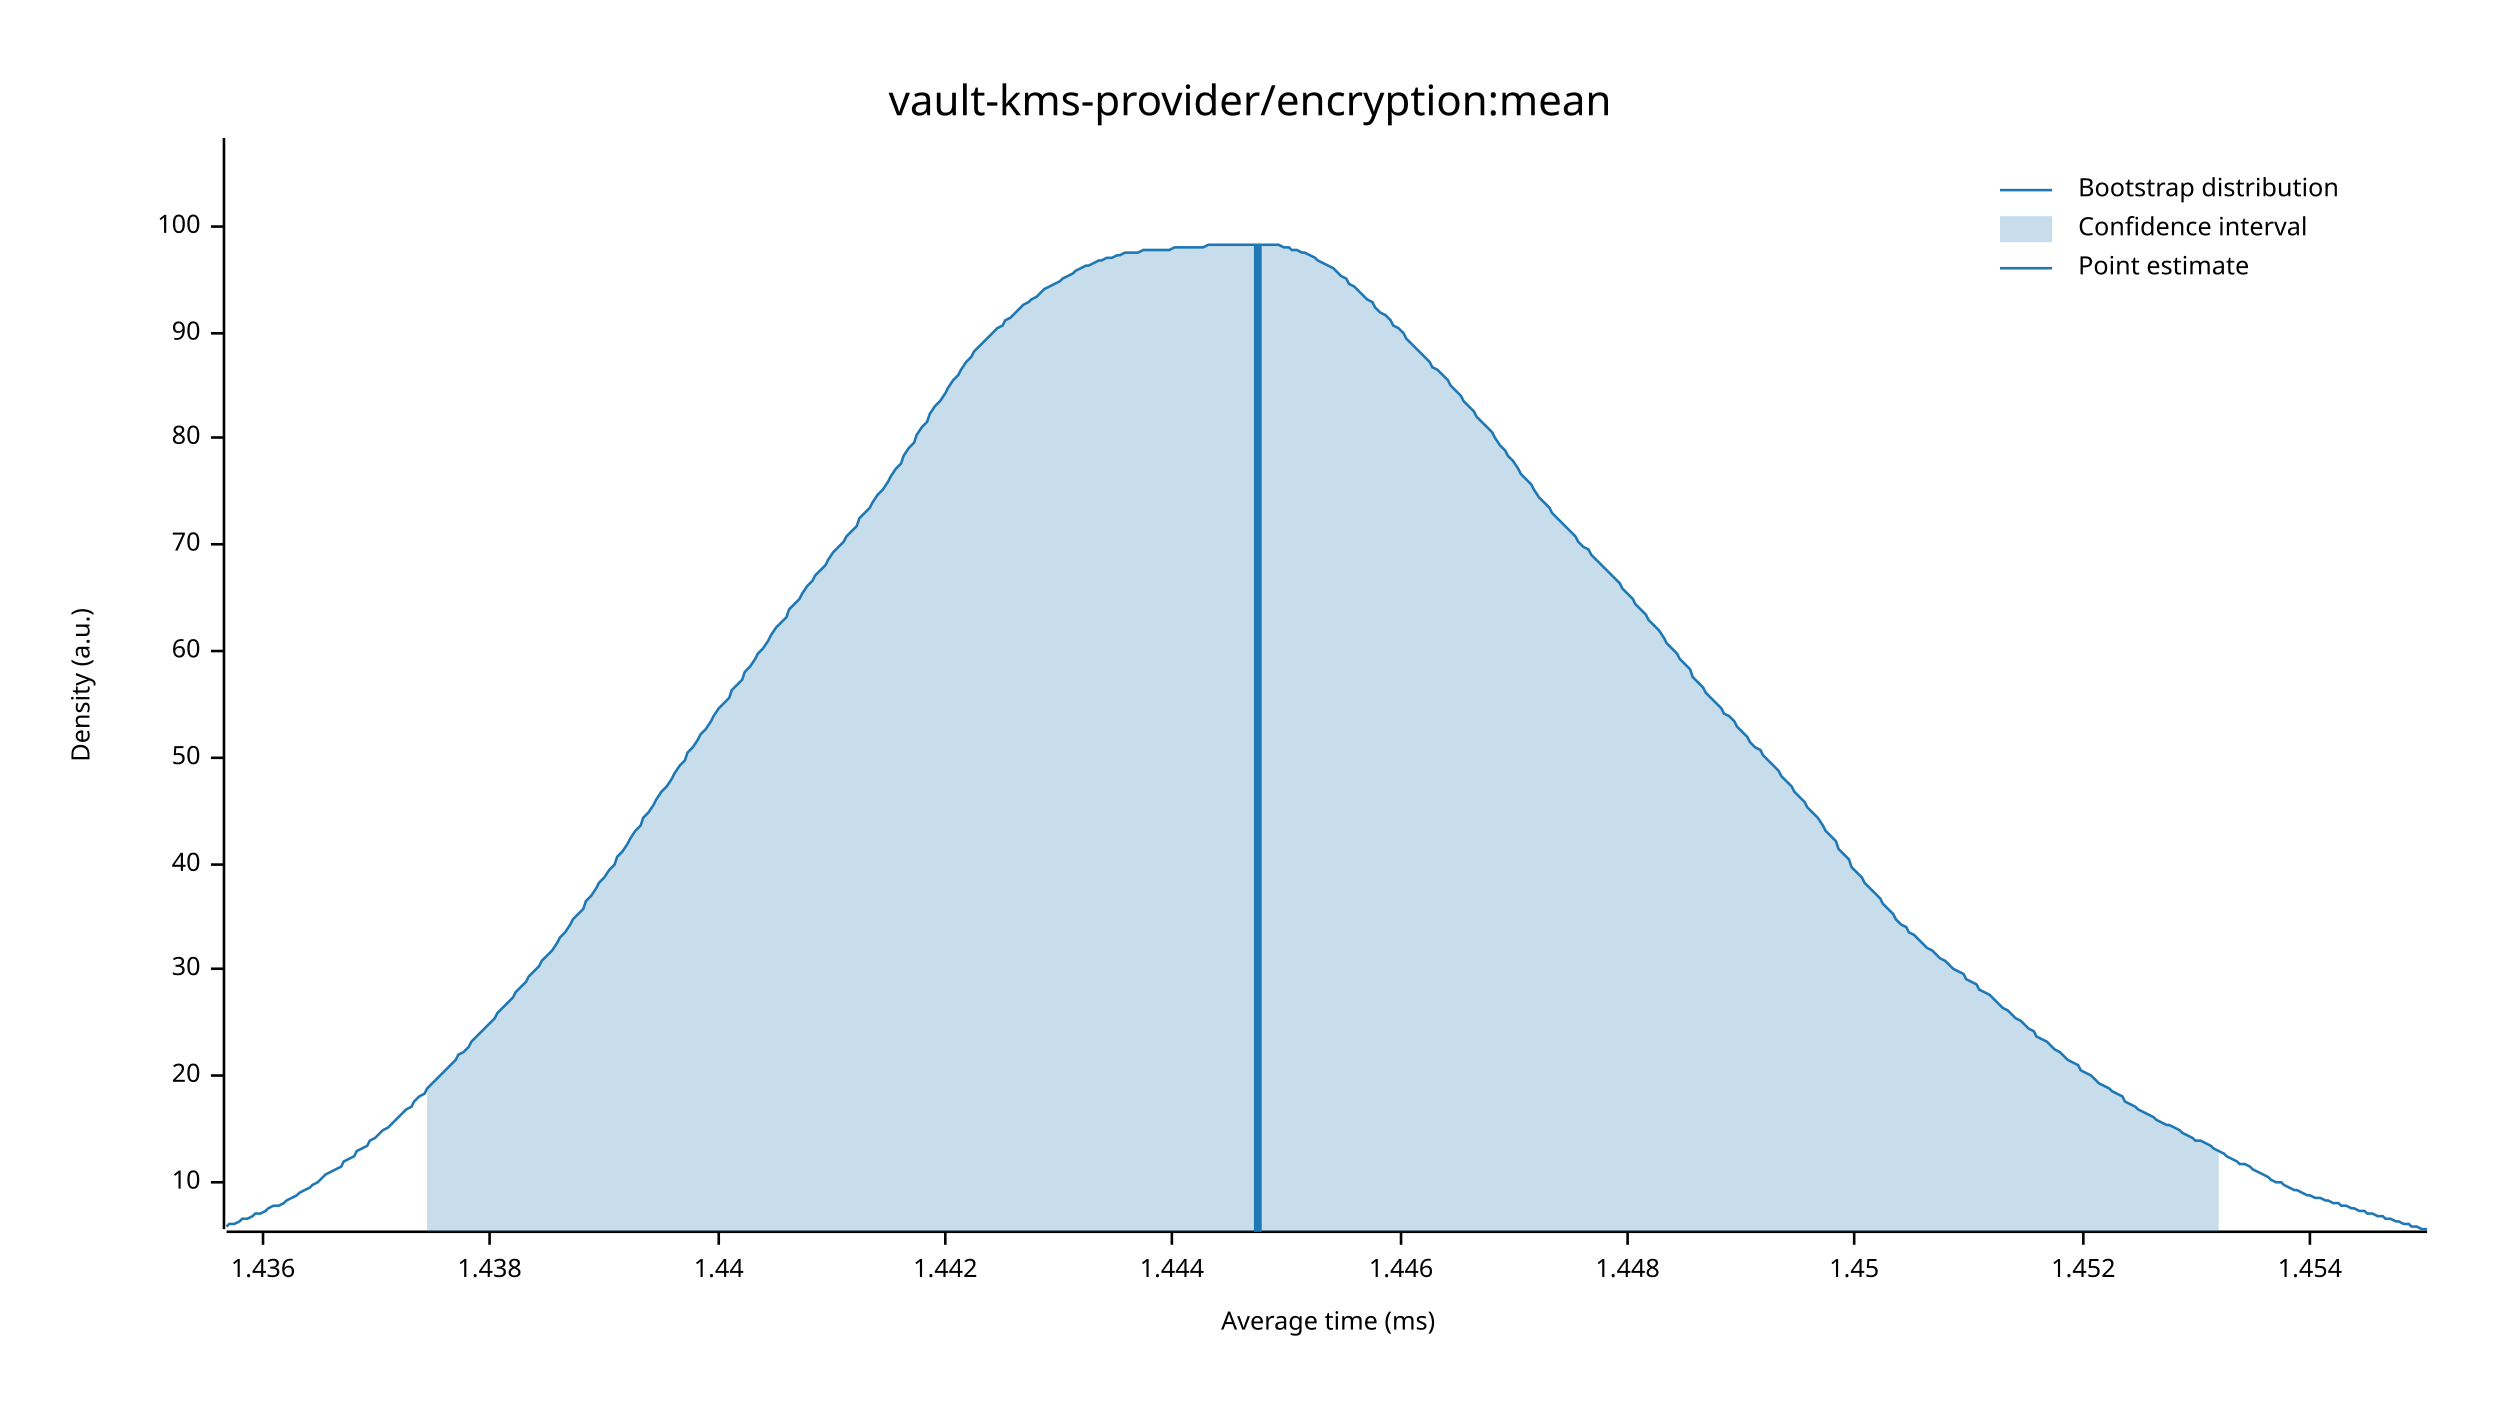
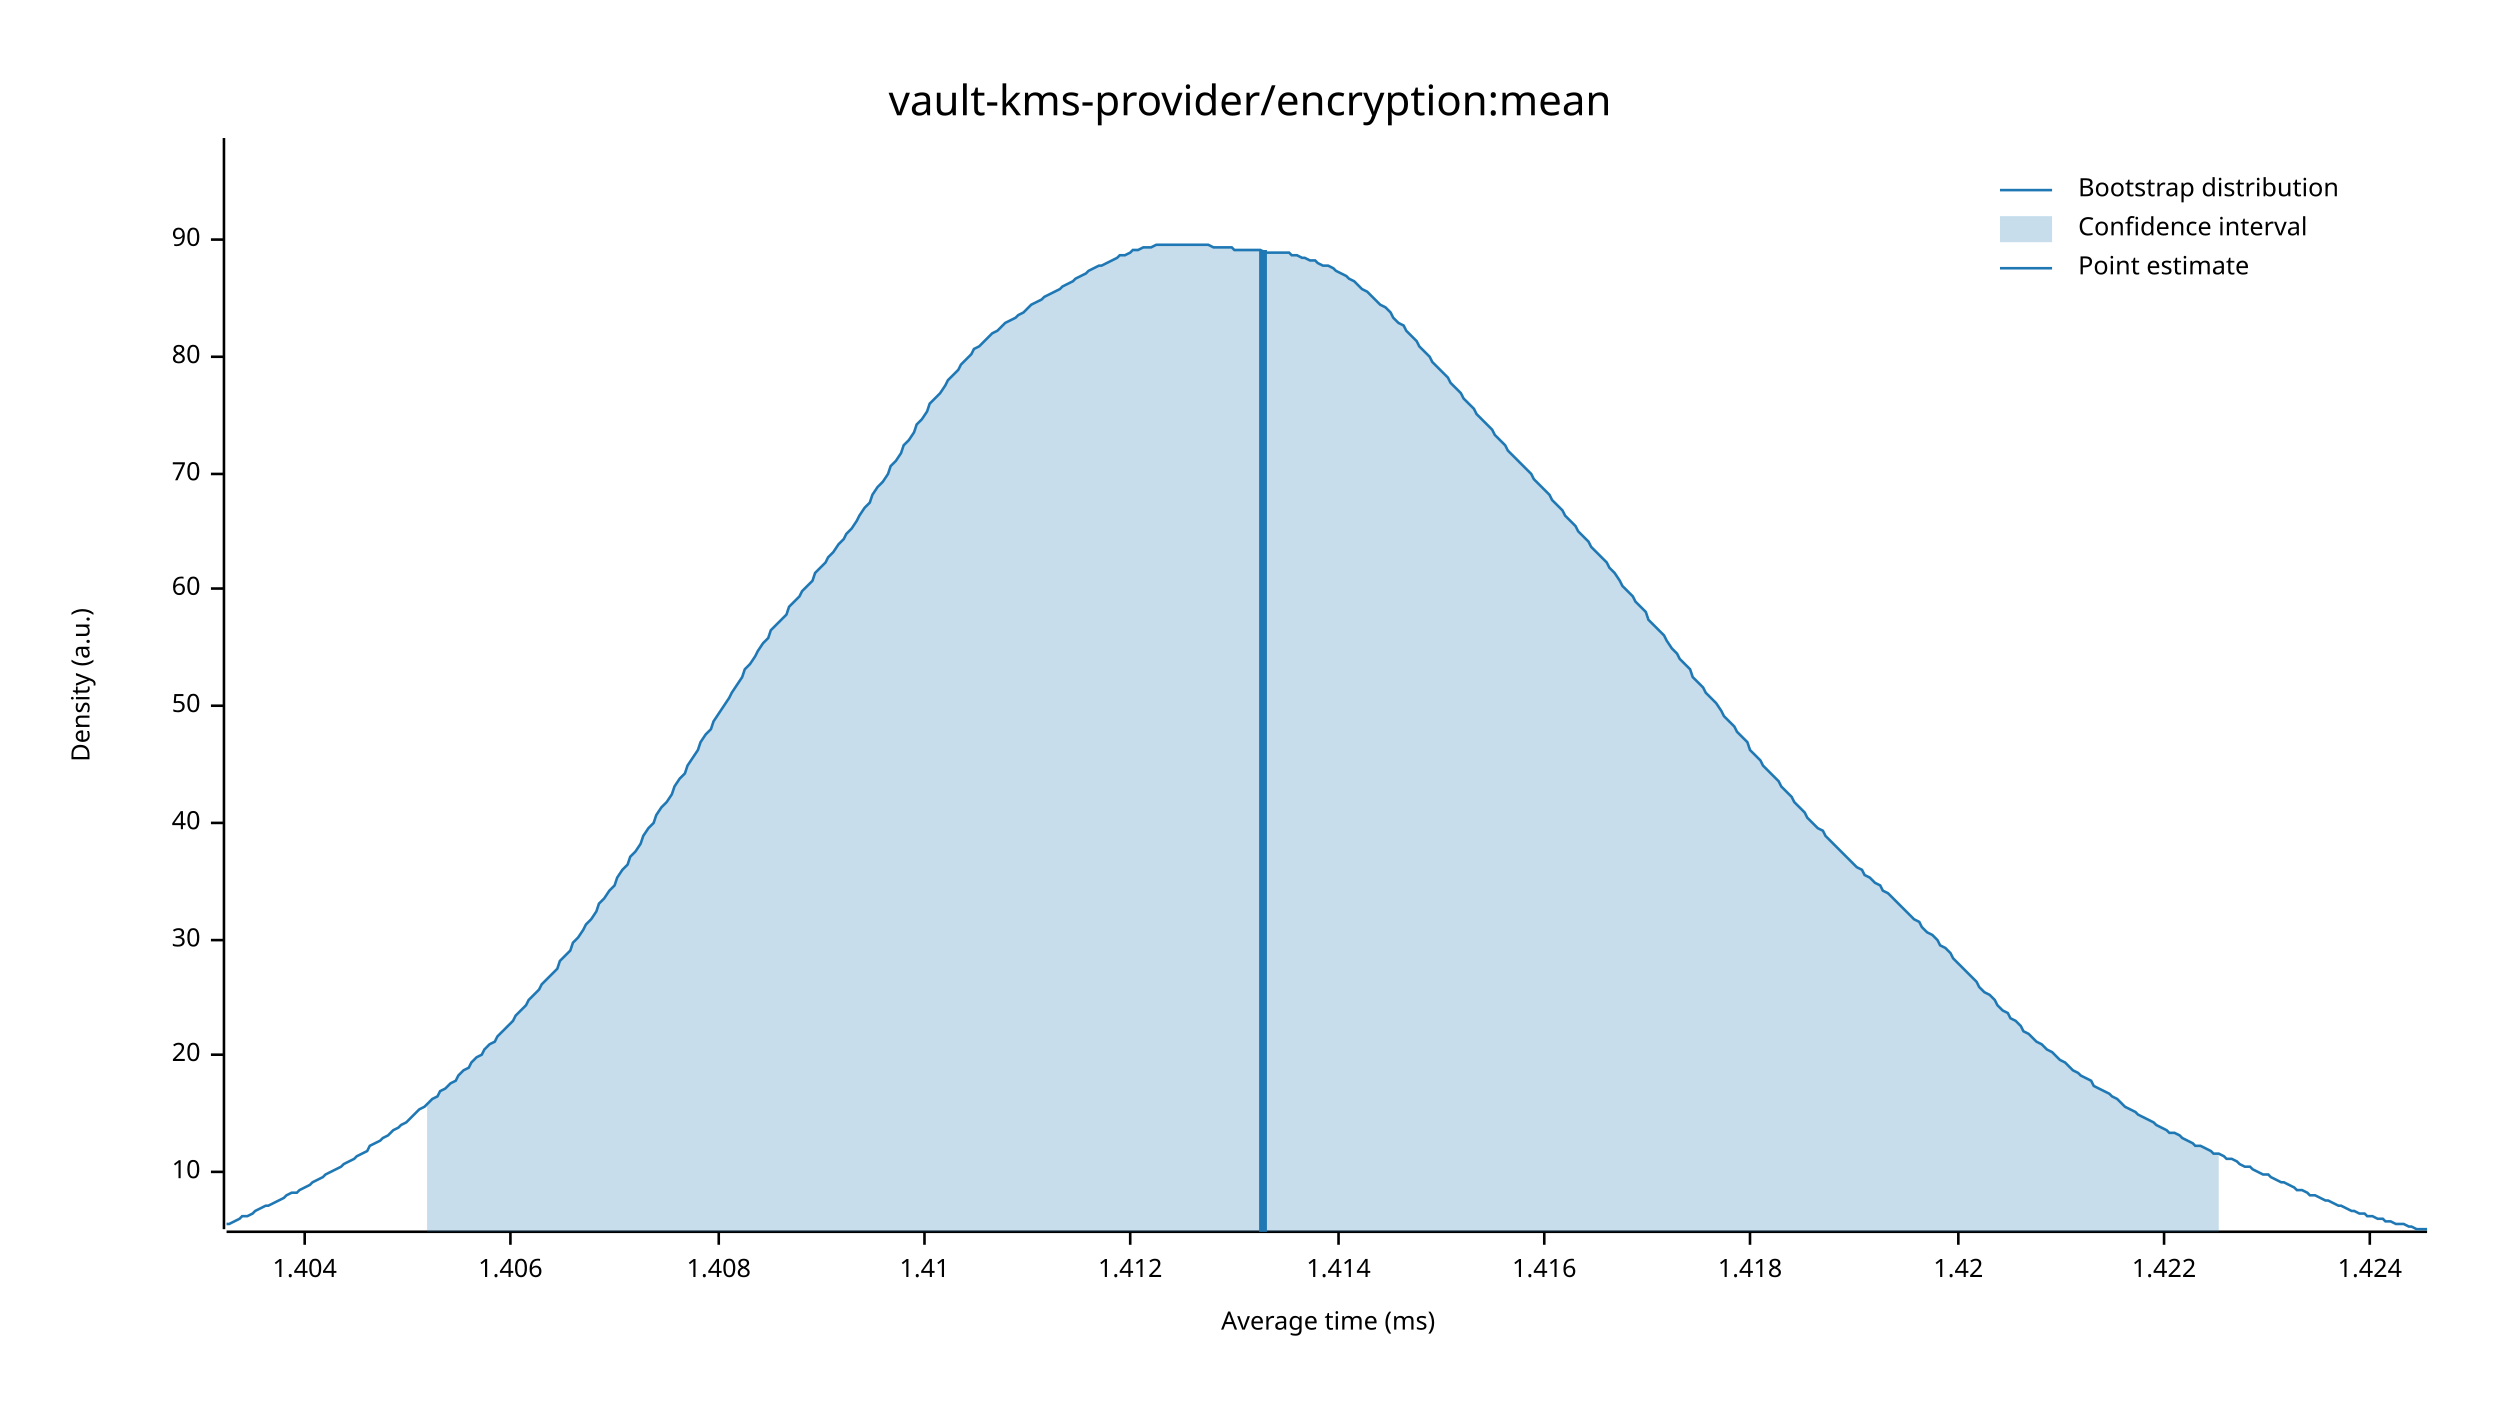
<svg xmlns="http://www.w3.org/2000/svg" width="960" height="540" viewBox="0 0 960 540">
  <text x="480" y="32" dy="0.76em" text-anchor="middle" font-family="sans-serif" font-size="16.129" opacity="1" fill="#000000">
vault-kms-provider/encryption:mean
</text>
  <text x="27" y="263" dy="0.76em" text-anchor="middle" font-family="sans-serif" font-size="9.677" opacity="1" fill="#000000" transform="rotate(270, 27, 263)">
Density (a.u.)
</text>
  <text x="510" y="513" dy="-0.5ex" text-anchor="middle" font-family="sans-serif" font-size="9.677" opacity="1" fill="#000000">
Average time (ms)
</text>
  <polyline fill="none" opacity="1" stroke="#000000" stroke-width="1" points="86,53 86,472 " />
-   <text x="77" y="454" dy="0.5ex" text-anchor="end" font-family="sans-serif" font-size="9.677" opacity="1" fill="#000000">
+   <text x="77" y="450" dy="0.5ex" text-anchor="end" font-family="sans-serif" font-size="9.677" opacity="1" fill="#000000">
10
</text>
-   <polyline fill="none" opacity="1" stroke="#000000" stroke-width="1" points="81,454 86,454 " />
-   <text x="77" y="413" dy="0.5ex" text-anchor="end" font-family="sans-serif" font-size="9.677" opacity="1" fill="#000000">
+   <polyline fill="none" opacity="1" stroke="#000000" stroke-width="1" points="81,450 86,450 " />
+   <text x="77" y="405" dy="0.5ex" text-anchor="end" font-family="sans-serif" font-size="9.677" opacity="1" fill="#000000">
20
</text>
-   <polyline fill="none" opacity="1" stroke="#000000" stroke-width="1" points="81,413 86,413 " />
-   <text x="77" y="372" dy="0.5ex" text-anchor="end" font-family="sans-serif" font-size="9.677" opacity="1" fill="#000000">
+   <polyline fill="none" opacity="1" stroke="#000000" stroke-width="1" points="81,405 86,405 " />
+   <text x="77" y="361" dy="0.5ex" text-anchor="end" font-family="sans-serif" font-size="9.677" opacity="1" fill="#000000">
30
</text>
-   <polyline fill="none" opacity="1" stroke="#000000" stroke-width="1" points="81,372 86,372 " />
-   <text x="77" y="332" dy="0.5ex" text-anchor="end" font-family="sans-serif" font-size="9.677" opacity="1" fill="#000000">
+   <polyline fill="none" opacity="1" stroke="#000000" stroke-width="1" points="81,361 86,361 " />
+   <text x="77" y="316" dy="0.5ex" text-anchor="end" font-family="sans-serif" font-size="9.677" opacity="1" fill="#000000">
40
</text>
-   <polyline fill="none" opacity="1" stroke="#000000" stroke-width="1" points="81,332 86,332 " />
-   <text x="77" y="291" dy="0.5ex" text-anchor="end" font-family="sans-serif" font-size="9.677" opacity="1" fill="#000000">
+   <polyline fill="none" opacity="1" stroke="#000000" stroke-width="1" points="81,316 86,316 " />
+   <text x="77" y="271" dy="0.5ex" text-anchor="end" font-family="sans-serif" font-size="9.677" opacity="1" fill="#000000">
50
</text>
-   <polyline fill="none" opacity="1" stroke="#000000" stroke-width="1" points="81,291 86,291 " />
-   <text x="77" y="250" dy="0.5ex" text-anchor="end" font-family="sans-serif" font-size="9.677" opacity="1" fill="#000000">
+   <polyline fill="none" opacity="1" stroke="#000000" stroke-width="1" points="81,271 86,271 " />
+   <text x="77" y="226" dy="0.5ex" text-anchor="end" font-family="sans-serif" font-size="9.677" opacity="1" fill="#000000">
60
</text>
-   <polyline fill="none" opacity="1" stroke="#000000" stroke-width="1" points="81,250 86,250 " />
-   <text x="77" y="209" dy="0.5ex" text-anchor="end" font-family="sans-serif" font-size="9.677" opacity="1" fill="#000000">
+   <polyline fill="none" opacity="1" stroke="#000000" stroke-width="1" points="81,226 86,226 " />
+   <text x="77" y="182" dy="0.5ex" text-anchor="end" font-family="sans-serif" font-size="9.677" opacity="1" fill="#000000">
70
</text>
-   <polyline fill="none" opacity="1" stroke="#000000" stroke-width="1" points="81,209 86,209 " />
-   <text x="77" y="168" dy="0.5ex" text-anchor="end" font-family="sans-serif" font-size="9.677" opacity="1" fill="#000000">
+   <polyline fill="none" opacity="1" stroke="#000000" stroke-width="1" points="81,182 86,182 " />
+   <text x="77" y="137" dy="0.5ex" text-anchor="end" font-family="sans-serif" font-size="9.677" opacity="1" fill="#000000">
80
</text>
-   <polyline fill="none" opacity="1" stroke="#000000" stroke-width="1" points="81,168 86,168 " />
-   <text x="77" y="128" dy="0.5ex" text-anchor="end" font-family="sans-serif" font-size="9.677" opacity="1" fill="#000000">
+   <polyline fill="none" opacity="1" stroke="#000000" stroke-width="1" points="81,137 86,137 " />
+   <text x="77" y="92" dy="0.5ex" text-anchor="end" font-family="sans-serif" font-size="9.677" opacity="1" fill="#000000">
90
</text>
-   <polyline fill="none" opacity="1" stroke="#000000" stroke-width="1" points="81,128 86,128 " />
-   <text x="77" y="87" dy="0.5ex" text-anchor="end" font-family="sans-serif" font-size="9.677" opacity="1" fill="#000000">
- 100
+   <polyline fill="none" opacity="1" stroke="#000000" stroke-width="1" points="81,92 86,92 " />
+   <polyline fill="none" opacity="1" stroke="#000000" stroke-width="1" points="87,473 932,473 " />
+   <text x="117" y="483" dy="0.76em" text-anchor="middle" font-family="sans-serif" font-size="9.677" opacity="1" fill="#000000">
+ 1.404
</text>
-   <polyline fill="none" opacity="1" stroke="#000000" stroke-width="1" points="81,87 86,87 " />
-   <polyline fill="none" opacity="1" stroke="#000000" stroke-width="1" points="87,473 932,473 " />
-   <text x="101" y="483" dy="0.76em" text-anchor="middle" font-family="sans-serif" font-size="9.677" opacity="1" fill="#000000">
- 1.436
+   <polyline fill="none" opacity="1" stroke="#000000" stroke-width="1" points="117,473 117,478 " />
+   <text x="196" y="483" dy="0.76em" text-anchor="middle" font-family="sans-serif" font-size="9.677" opacity="1" fill="#000000">
+ 1.406
</text>
-   <polyline fill="none" opacity="1" stroke="#000000" stroke-width="1" points="101,473 101,478 " />
-   <text x="188" y="483" dy="0.76em" text-anchor="middle" font-family="sans-serif" font-size="9.677" opacity="1" fill="#000000">
- 1.438
- </text>
-   <polyline fill="none" opacity="1" stroke="#000000" stroke-width="1" points="188,473 188,478 " />
+   <polyline fill="none" opacity="1" stroke="#000000" stroke-width="1" points="196,473 196,478 " />
  <text x="276" y="483" dy="0.76em" text-anchor="middle" font-family="sans-serif" font-size="9.677" opacity="1" fill="#000000">
- 1.44
+ 1.408
</text>
  <polyline fill="none" opacity="1" stroke="#000000" stroke-width="1" points="276,473 276,478 " />
-   <text x="363" y="483" dy="0.76em" text-anchor="middle" font-family="sans-serif" font-size="9.677" opacity="1" fill="#000000">
- 1.442
+   <text x="355" y="483" dy="0.76em" text-anchor="middle" font-family="sans-serif" font-size="9.677" opacity="1" fill="#000000">
+ 1.41
</text>
-   <polyline fill="none" opacity="1" stroke="#000000" stroke-width="1" points="363,473 363,478 " />
-   <text x="450" y="483" dy="0.76em" text-anchor="middle" font-family="sans-serif" font-size="9.677" opacity="1" fill="#000000">
- 1.444
+   <polyline fill="none" opacity="1" stroke="#000000" stroke-width="1" points="355,473 355,478 " />
+   <text x="434" y="483" dy="0.76em" text-anchor="middle" font-family="sans-serif" font-size="9.677" opacity="1" fill="#000000">
+ 1.412
</text>
-   <polyline fill="none" opacity="1" stroke="#000000" stroke-width="1" points="450,473 450,478 " />
-   <text x="538" y="483" dy="0.76em" text-anchor="middle" font-family="sans-serif" font-size="9.677" opacity="1" fill="#000000">
- 1.446
+   <polyline fill="none" opacity="1" stroke="#000000" stroke-width="1" points="434,473 434,478 " />
+   <text x="514" y="483" dy="0.76em" text-anchor="middle" font-family="sans-serif" font-size="9.677" opacity="1" fill="#000000">
+ 1.414
</text>
-   <polyline fill="none" opacity="1" stroke="#000000" stroke-width="1" points="538,473 538,478 " />
-   <text x="625" y="483" dy="0.76em" text-anchor="middle" font-family="sans-serif" font-size="9.677" opacity="1" fill="#000000">
- 1.448
+   <polyline fill="none" opacity="1" stroke="#000000" stroke-width="1" points="514,473 514,478 " />
+   <text x="593" y="483" dy="0.76em" text-anchor="middle" font-family="sans-serif" font-size="9.677" opacity="1" fill="#000000">
+ 1.416
</text>
-   <polyline fill="none" opacity="1" stroke="#000000" stroke-width="1" points="625,473 625,478 " />
-   <text x="712" y="483" dy="0.76em" text-anchor="middle" font-family="sans-serif" font-size="9.677" opacity="1" fill="#000000">
- 1.45
+   <polyline fill="none" opacity="1" stroke="#000000" stroke-width="1" points="593,473 593,478 " />
+   <text x="672" y="483" dy="0.76em" text-anchor="middle" font-family="sans-serif" font-size="9.677" opacity="1" fill="#000000">
+ 1.418
</text>
-   <polyline fill="none" opacity="1" stroke="#000000" stroke-width="1" points="712,473 712,478 " />
-   <text x="800" y="483" dy="0.76em" text-anchor="middle" font-family="sans-serif" font-size="9.677" opacity="1" fill="#000000">
- 1.452
+   <polyline fill="none" opacity="1" stroke="#000000" stroke-width="1" points="672,473 672,478 " />
+   <text x="752" y="483" dy="0.76em" text-anchor="middle" font-family="sans-serif" font-size="9.677" opacity="1" fill="#000000">
+ 1.42
</text>
-   <polyline fill="none" opacity="1" stroke="#000000" stroke-width="1" points="800,473 800,478 " />
-   <text x="887" y="483" dy="0.76em" text-anchor="middle" font-family="sans-serif" font-size="9.677" opacity="1" fill="#000000">
- 1.454
+   <polyline fill="none" opacity="1" stroke="#000000" stroke-width="1" points="752,473 752,478 " />
+   <text x="831" y="483" dy="0.76em" text-anchor="middle" font-family="sans-serif" font-size="9.677" opacity="1" fill="#000000">
+ 1.422
</text>
-   <polyline fill="none" opacity="1" stroke="#000000" stroke-width="1" points="887,473 887,478 " />
-   <polyline fill="none" opacity="1" stroke="#1F78B4" stroke-width="1" points="87,471 88,470 90,470 92,469 93,468 95,468 97,467 98,466 100,466 102,465 103,464 105,463 107,463 109,462 110,461 112,460 114,459 115,458 117,457 119,456 120,455 122,454 124,452 125,451 127,450 129,449 131,448 132,446 134,445 136,444 137,442 139,441 141,440 142,438 144,437 146,435 147,434 149,433 151,431 153,429 154,428 156,426 158,425 159,423 161,421 163,420 164,418 166,416 168,414 169,413 171,411 173,409 175,407 176,405 178,404 180,402 181,400 183,398 185,396 186,395 188,393 190,391 191,389 193,387 195,385 197,383 198,381 200,379 202,377 203,375 205,373 207,371 208,369 210,367 212,365 214,362 215,360 217,358 219,355 220,353 222,351 224,349 225,346 227,344 229,341 230,339 232,337 234,334 236,332 237,329 239,327 241,324 242,322 244,319 246,317 247,314 249,312 251,309 252,307 254,304 256,302 258,299 259,297 261,294 263,292 264,289 266,287 268,284 269,282 271,280 273,277 274,275 276,272 278,270 280,268 281,265 283,263 285,261 286,258 288,256 290,253 291,251 293,249 295,246 296,244 298,241 300,239 302,237 303,234 305,232 307,230 308,228 310,225 312,223 313,221 315,219 317,217 318,215 320,212 322,210 324,208 325,206 327,204 329,202 330,199 332,197 334,195 335,193 337,190 339,188 341,185 342,183 344,180 346,178 347,175 349,172 351,170 352,167 354,164 356,162 357,159 359,156 361,154 363,151 364,149 366,146 368,144 369,142 371,139 373,137 374,135 376,133 378,131 379,130 381,128 383,126 385,125 386,123 388,122 390,120 391,119 393,117 395,116 396,115 398,114 400,112 401,111 403,110 405,109 407,108 408,107 410,106 412,105 413,104 415,103 417,102 418,102 420,101 422,100 423,100 425,99 427,99 429,98 430,98 432,97 434,97 435,97 437,97 439,96 440,96 442,96 444,96 445,96 447,96 449,96 451,95 452,95 454,95 456,95 457,95 459,95 461,95 462,95 464,94 466,94 468,94 469,94 471,94 473,94 474,94 476,94 478,94 479,94 481,94 483,94 484,94 486,94 488,94 490,94 491,94 493,95 495,95 496,96 498,96 500,97 501,97 503,98 505,99 506,100 508,101 510,102 512,103 513,104 515,106 517,107 518,109 520,110 522,112 523,113 525,115 527,116 528,118 530,120 532,121 534,123 535,125 537,126 539,128 540,130 542,132 544,134 545,135 547,137 549,139 550,141 552,142 554,144 556,146 557,148 559,150 561,152 562,154 564,156 566,158 567,160 569,162 571,164 573,166 574,168 576,171 578,173 579,175 581,177 583,180 584,182 586,184 588,186 589,188 591,191 593,193 595,195 596,197 598,199 600,201 601,202 603,204 605,206 606,208 608,210 610,211 611,213 613,215 615,217 617,219 618,220 620,222 622,224 623,226 625,228 627,230 628,232 630,234 632,236 633,238 635,240 637,242 639,245 640,247 642,249 644,251 645,253 647,255 649,257 650,260 652,262 654,264 655,266 657,268 659,270 661,272 662,274 664,275 666,277 667,279 669,281 671,283 672,285 674,287 676,288 677,290 679,292 681,294 683,296 684,298 686,300 688,302 689,304 691,306 693,308 694,310 696,312 698,314 700,317 701,319 703,321 705,323 706,326 708,328 710,330 711,333 713,335 715,337 716,339 718,341 720,343 722,345 723,347 725,349 727,351 728,353 730,355 732,356 733,358 735,359 737,361 738,362 740,364 742,365 744,367 745,368 747,369 749,371 750,372 752,373 754,374 755,376 757,377 759,378 760,380 762,381 764,382 766,384 767,385 769,387 771,388 772,389 774,391 776,392 777,393 779,395 781,396 782,398 784,399 786,400 788,402 789,403 791,404 793,406 794,407 796,408 798,409 799,411 801,412 803,413 804,414 806,416 808,417 810,418 811,419 813,420 815,421 816,423 818,424 820,425 821,426 823,427 825,428 827,429 828,430 830,431 832,432 833,432 835,433 837,434 838,435 840,436 842,437 843,438 845,438 847,439 849,440 850,441 852,442 854,443 855,444 857,445 859,446 860,447 862,447 864,448 865,449 867,450 869,451 871,452 872,453 874,454 876,454 877,455 879,456 881,457 882,457 884,458 886,459 887,459 889,460 891,460 893,461 894,461 896,462 898,462 899,463 901,463 903,464 904,464 906,465 908,465 909,466 911,466 913,467 915,467 916,468 918,468 920,469 921,469 923,470 925,470 926,471 928,471 930,472 932,472 " />
-   <polygon opacity="0.25" fill="#1F78B4" points="164,418 166,416 168,414 169,413 171,411 173,409 175,407 176,405 178,404 180,402 181,400 183,398 185,396 186,395 188,393 190,391 191,389 193,387 195,385 197,383 198,381 200,379 202,377 203,375 205,373 207,371 208,369 210,367 212,365 214,362 215,360 217,358 219,355 220,353 222,351 224,349 225,346 227,344 229,341 230,339 232,337 234,334 236,332 237,329 239,327 241,324 242,322 244,319 246,317 247,314 249,312 251,309 252,307 254,304 256,302 258,299 259,297 261,294 263,292 264,289 266,287 268,284 269,282 271,280 273,277 274,275 276,272 278,270 280,268 281,265 283,263 285,261 286,258 288,256 290,253 291,251 293,249 295,246 296,244 298,241 300,239 302,237 303,234 305,232 307,230 308,228 310,225 312,223 313,221 315,219 317,217 318,215 320,212 322,210 324,208 325,206 327,204 329,202 330,199 332,197 334,195 335,193 337,190 339,188 341,185 342,183 344,180 346,178 347,175 349,172 351,170 352,167 354,164 356,162 357,159 359,156 361,154 363,151 364,149 366,146 368,144 369,142 371,139 373,137 374,135 376,133 378,131 379,130 381,128 383,126 385,125 386,123 388,122 390,120 391,119 393,117 395,116 396,115 398,114 400,112 401,111 403,110 405,109 407,108 408,107 410,106 412,105 413,104 415,103 417,102 418,102 420,101 422,100 423,100 425,99 427,99 429,98 430,98 432,97 434,97 435,97 437,97 439,96 440,96 442,96 444,96 445,96 447,96 449,96 451,95 452,95 454,95 456,95 457,95 459,95 461,95 462,95 464,94 466,94 468,94 469,94 471,94 473,94 474,94 476,94 478,94 479,94 481,94 483,94 484,94 486,94 488,94 490,94 491,94 493,95 495,95 496,96 498,96 500,97 501,97 503,98 505,99 506,100 508,101 510,102 512,103 513,104 515,106 517,107 518,109 520,110 522,112 523,113 525,115 527,116 528,118 530,120 532,121 534,123 535,125 537,126 539,128 540,130 542,132 544,134 545,135 547,137 549,139 550,141 552,142 554,144 556,146 557,148 559,150 561,152 562,154 564,156 566,158 567,160 569,162 571,164 573,166 574,168 576,171 578,173 579,175 581,177 583,180 584,182 586,184 588,186 589,188 591,191 593,193 595,195 596,197 598,199 600,201 601,202 603,204 605,206 606,208 608,210 610,211 611,213 613,215 615,217 617,219 618,220 620,222 622,224 623,226 625,228 627,230 628,232 630,234 632,236 633,238 635,240 637,242 639,245 640,247 642,249 644,251 645,253 647,255 649,257 650,260 652,262 654,264 655,266 657,268 659,270 661,272 662,274 664,275 666,277 667,279 669,281 671,283 672,285 674,287 676,288 677,290 679,292 681,294 683,296 684,298 686,300 688,302 689,304 691,306 693,308 694,310 696,312 698,314 700,317 701,319 703,321 705,323 706,326 708,328 710,330 711,333 713,335 715,337 716,339 718,341 720,343 722,345 723,347 725,349 727,351 728,353 730,355 732,356 733,358 735,359 737,361 738,362 740,364 742,365 744,367 745,368 747,369 749,371 750,372 752,373 754,374 755,376 757,377 759,378 760,380 762,381 764,382 766,384 767,385 769,387 771,388 772,389 774,391 776,392 777,393 779,395 781,396 782,398 784,399 786,400 788,402 789,403 791,404 793,406 794,407 796,408 798,409 799,411 801,412 803,413 804,414 806,416 808,417 810,418 811,419 813,420 815,421 816,423 818,424 820,425 821,426 823,427 825,428 827,429 828,430 830,431 832,432 833,432 835,433 837,434 838,435 840,436 842,437 843,438 845,438 847,439 849,440 850,441 852,442 852,473 164,473 " />
-   <polyline fill="none" opacity="1" stroke="#1F78B4" stroke-width="3" points="483,473 483,94 " />
+   <polyline fill="none" opacity="1" stroke="#000000" stroke-width="1" points="831,473 831,478 " />
+   <text x="910" y="483" dy="0.76em" text-anchor="middle" font-family="sans-serif" font-size="9.677" opacity="1" fill="#000000">
+ 1.424
+ </text>
+   <polyline fill="none" opacity="1" stroke="#000000" stroke-width="1" points="910,473 910,478 " />
+   <polyline fill="none" opacity="1" stroke="#1F78B4" stroke-width="1" points="87,470 88,470 90,469 92,468 93,467 95,467 97,466 98,465 100,464 102,463 103,463 105,462 107,461 109,460 110,459 112,458 114,458 115,457 117,456 119,455 120,454 122,453 124,452 125,451 127,450 129,449 131,448 132,447 134,446 136,445 137,444 139,443 141,442 142,440 144,439 146,438 147,437 149,436 151,434 153,433 154,432 156,431 158,429 159,428 161,426 163,425 164,424 166,422 168,421 169,419 171,418 173,416 175,415 176,413 178,411 180,410 181,408 183,406 185,405 186,403 188,401 190,400 191,398 193,396 195,394 197,392 198,390 200,388 202,386 203,384 205,382 207,380 208,378 210,376 212,374 214,372 215,369 217,367 219,365 220,362 222,360 224,357 225,355 227,353 229,350 230,347 232,345 234,342 236,340 237,337 239,334 241,332 242,329 244,327 246,324 247,321 249,318 251,316 252,313 254,310 256,308 258,305 259,302 261,299 263,297 264,294 266,291 268,288 269,285 271,282 273,280 274,277 276,274 278,271 280,268 281,266 283,263 285,260 286,257 288,255 290,252 291,250 293,247 295,245 296,242 298,240 300,238 302,236 303,233 305,231 307,229 308,227 310,225 312,223 313,220 315,218 317,216 318,214 320,212 322,209 324,207 325,205 327,203 329,200 330,198 332,195 334,193 335,190 337,187 339,185 341,182 342,179 344,177 346,174 347,171 349,169 351,166 352,163 354,161 356,158 357,155 359,153 361,151 363,148 364,146 366,144 368,142 369,140 371,138 373,136 374,134 376,133 378,131 379,130 381,128 383,127 385,125 386,124 388,123 390,122 391,121 393,120 395,118 396,117 398,116 400,115 401,114 403,113 405,112 407,111 408,110 410,109 412,108 413,107 415,106 417,105 418,104 420,103 422,102 423,102 425,101 427,100 429,99 430,98 432,98 434,97 435,96 437,96 439,95 440,95 442,95 444,94 445,94 447,94 449,94 451,94 452,94 454,94 456,94 457,94 459,94 461,94 462,94 464,94 466,95 468,95 469,95 471,95 473,95 474,96 476,96 478,96 479,96 481,96 483,96 484,96 486,97 488,97 490,97 491,97 493,97 495,97 496,98 498,98 500,99 501,99 503,100 505,100 506,101 508,102 510,102 512,103 513,104 515,105 517,106 518,107 520,108 522,110 523,111 525,112 527,114 528,115 530,117 532,118 534,120 535,122 537,124 539,125 540,127 542,129 544,131 545,133 547,135 549,137 550,139 552,141 554,143 556,145 557,147 559,149 561,151 562,153 564,155 566,157 567,159 569,161 571,163 573,165 574,167 576,169 578,171 579,173 581,175 583,177 584,178 586,180 588,182 589,184 591,186 593,188 595,190 596,192 598,194 600,196 601,198 603,200 605,202 606,204 608,206 610,208 611,210 613,212 615,214 617,216 618,218 620,220 622,223 623,225 625,227 627,229 628,231 630,233 632,235 633,238 635,240 637,242 639,244 640,246 642,249 644,251 645,253 647,255 649,257 650,260 652,262 654,264 655,266 657,268 659,270 661,273 662,275 664,277 666,279 667,281 669,283 671,285 672,288 674,290 676,292 677,294 679,296 681,298 683,300 684,302 686,304 688,306 689,308 691,310 693,312 694,314 696,316 698,318 700,319 701,321 703,323 705,325 706,326 708,328 710,330 711,331 713,333 715,334 716,336 718,337 720,339 722,340 723,342 725,343 727,345 728,346 730,348 732,350 733,351 735,353 737,354 738,356 740,358 742,359 744,361 745,363 747,364 749,366 750,368 752,370 754,372 755,373 757,375 759,377 760,379 762,381 764,382 766,384 767,386 769,388 771,389 772,391 774,392 776,394 777,396 779,397 781,399 782,400 784,401 786,403 788,404 789,405 791,407 793,408 794,409 796,411 798,412 799,413 801,414 803,415 804,417 806,418 808,419 810,420 811,421 813,422 815,424 816,425 818,426 820,427 821,428 823,429 825,430 827,431 828,432 830,433 832,434 833,435 835,435 837,436 838,437 840,438 842,439 843,440 845,440 847,441 849,442 850,443 852,443 854,444 855,445 857,445 859,446 860,447 862,448 864,448 865,449 867,450 869,451 871,451 872,452 874,453 876,454 877,454 879,455 881,456 882,457 884,457 886,458 887,459 889,459 891,460 893,461 894,461 896,462 898,463 899,463 901,464 903,465 904,465 906,466 908,466 909,467 911,467 913,468 915,468 916,469 918,469 920,470 921,470 923,470 925,471 926,471 928,472 930,472 932,472 " />
+   <polygon opacity="0.25" fill="#1F78B4" points="164,424 166,422 168,421 169,419 171,418 173,416 175,415 176,413 178,411 180,410 181,408 183,406 185,405 186,403 188,401 190,400 191,398 193,396 195,394 197,392 198,390 200,388 202,386 203,384 205,382 207,380 208,378 210,376 212,374 214,372 215,369 217,367 219,365 220,362 222,360 224,357 225,355 227,353 229,350 230,347 232,345 234,342 236,340 237,337 239,334 241,332 242,329 244,327 246,324 247,321 249,318 251,316 252,313 254,310 256,308 258,305 259,302 261,299 263,297 264,294 266,291 268,288 269,285 271,282 273,280 274,277 276,274 278,271 280,268 281,266 283,263 285,260 286,257 288,255 290,252 291,250 293,247 295,245 296,242 298,240 300,238 302,236 303,233 305,231 307,229 308,227 310,225 312,223 313,220 315,218 317,216 318,214 320,212 322,209 324,207 325,205 327,203 329,200 330,198 332,195 334,193 335,190 337,187 339,185 341,182 342,179 344,177 346,174 347,171 349,169 351,166 352,163 354,161 356,158 357,155 359,153 361,151 363,148 364,146 366,144 368,142 369,140 371,138 373,136 374,134 376,133 378,131 379,130 381,128 383,127 385,125 386,124 388,123 390,122 391,121 393,120 395,118 396,117 398,116 400,115 401,114 403,113 405,112 407,111 408,110 410,109 412,108 413,107 415,106 417,105 418,104 420,103 422,102 423,102 425,101 427,100 429,99 430,98 432,98 434,97 435,96 437,96 439,95 440,95 442,95 444,94 445,94 447,94 449,94 451,94 452,94 454,94 456,94 457,94 459,94 461,94 462,94 464,94 466,95 468,95 469,95 471,95 473,95 474,96 476,96 478,96 479,96 481,96 483,96 484,96 486,97 488,97 490,97 491,97 493,97 495,97 496,98 498,98 500,99 501,99 503,100 505,100 506,101 508,102 510,102 512,103 513,104 515,105 517,106 518,107 520,108 522,110 523,111 525,112 527,114 528,115 530,117 532,118 534,120 535,122 537,124 539,125 540,127 542,129 544,131 545,133 547,135 549,137 550,139 552,141 554,143 556,145 557,147 559,149 561,151 562,153 564,155 566,157 567,159 569,161 571,163 573,165 574,167 576,169 578,171 579,173 581,175 583,177 584,178 586,180 588,182 589,184 591,186 593,188 595,190 596,192 598,194 600,196 601,198 603,200 605,202 606,204 608,206 610,208 611,210 613,212 615,214 617,216 618,218 620,220 622,223 623,225 625,227 627,229 628,231 630,233 632,235 633,238 635,240 637,242 639,244 640,246 642,249 644,251 645,253 647,255 649,257 650,260 652,262 654,264 655,266 657,268 659,270 661,273 662,275 664,277 666,279 667,281 669,283 671,285 672,288 674,290 676,292 677,294 679,296 681,298 683,300 684,302 686,304 688,306 689,308 691,310 693,312 694,314 696,316 698,318 700,319 701,321 703,323 705,325 706,326 708,328 710,330 711,331 713,333 715,334 716,336 718,337 720,339 722,340 723,342 725,343 727,345 728,346 730,348 732,350 733,351 735,353 737,354 738,356 740,358 742,359 744,361 745,363 747,364 749,366 750,368 752,370 754,372 755,373 757,375 759,377 760,379 762,381 764,382 766,384 767,386 769,388 771,389 772,391 774,392 776,394 777,396 779,397 781,399 782,400 784,401 786,403 788,404 789,405 791,407 793,408 794,409 796,411 798,412 799,413 801,414 803,415 804,417 806,418 808,419 810,420 811,421 813,422 815,424 816,425 818,426 820,427 821,428 823,429 825,430 827,431 828,432 830,433 832,434 833,435 835,435 837,436 838,437 840,438 842,439 843,440 845,440 847,441 849,442 850,443 852,443 852,473 164,473 " />
+   <polyline fill="none" opacity="1" stroke="#1F78B4" stroke-width="3" points="485,473 485,96 " />
  <text x="798" y="68" dy="0.76em" text-anchor="start" font-family="sans-serif" font-size="9.677" opacity="1" fill="#000000">
Bootstrap distribution
</text>
  <text x="798" y="83" dy="0.76em" text-anchor="start" font-family="sans-serif" font-size="9.677" opacity="1" fill="#000000">
Confidence interval
</text>
  <text x="798" y="98" dy="0.76em" text-anchor="start" font-family="sans-serif" font-size="9.677" opacity="1" fill="#000000">
Point estimate
</text>
  <polyline fill="none" opacity="1" stroke="#1F78B4" stroke-width="1" points="768,73 788,73 " />
  <rect x="768" y="83" width="20" height="10" opacity="0.25" fill="#1F78B4" stroke="none" />
  <polyline fill="none" opacity="1" stroke="#1F78B4" stroke-width="1" points="768,103 788,103 " />
</svg>
